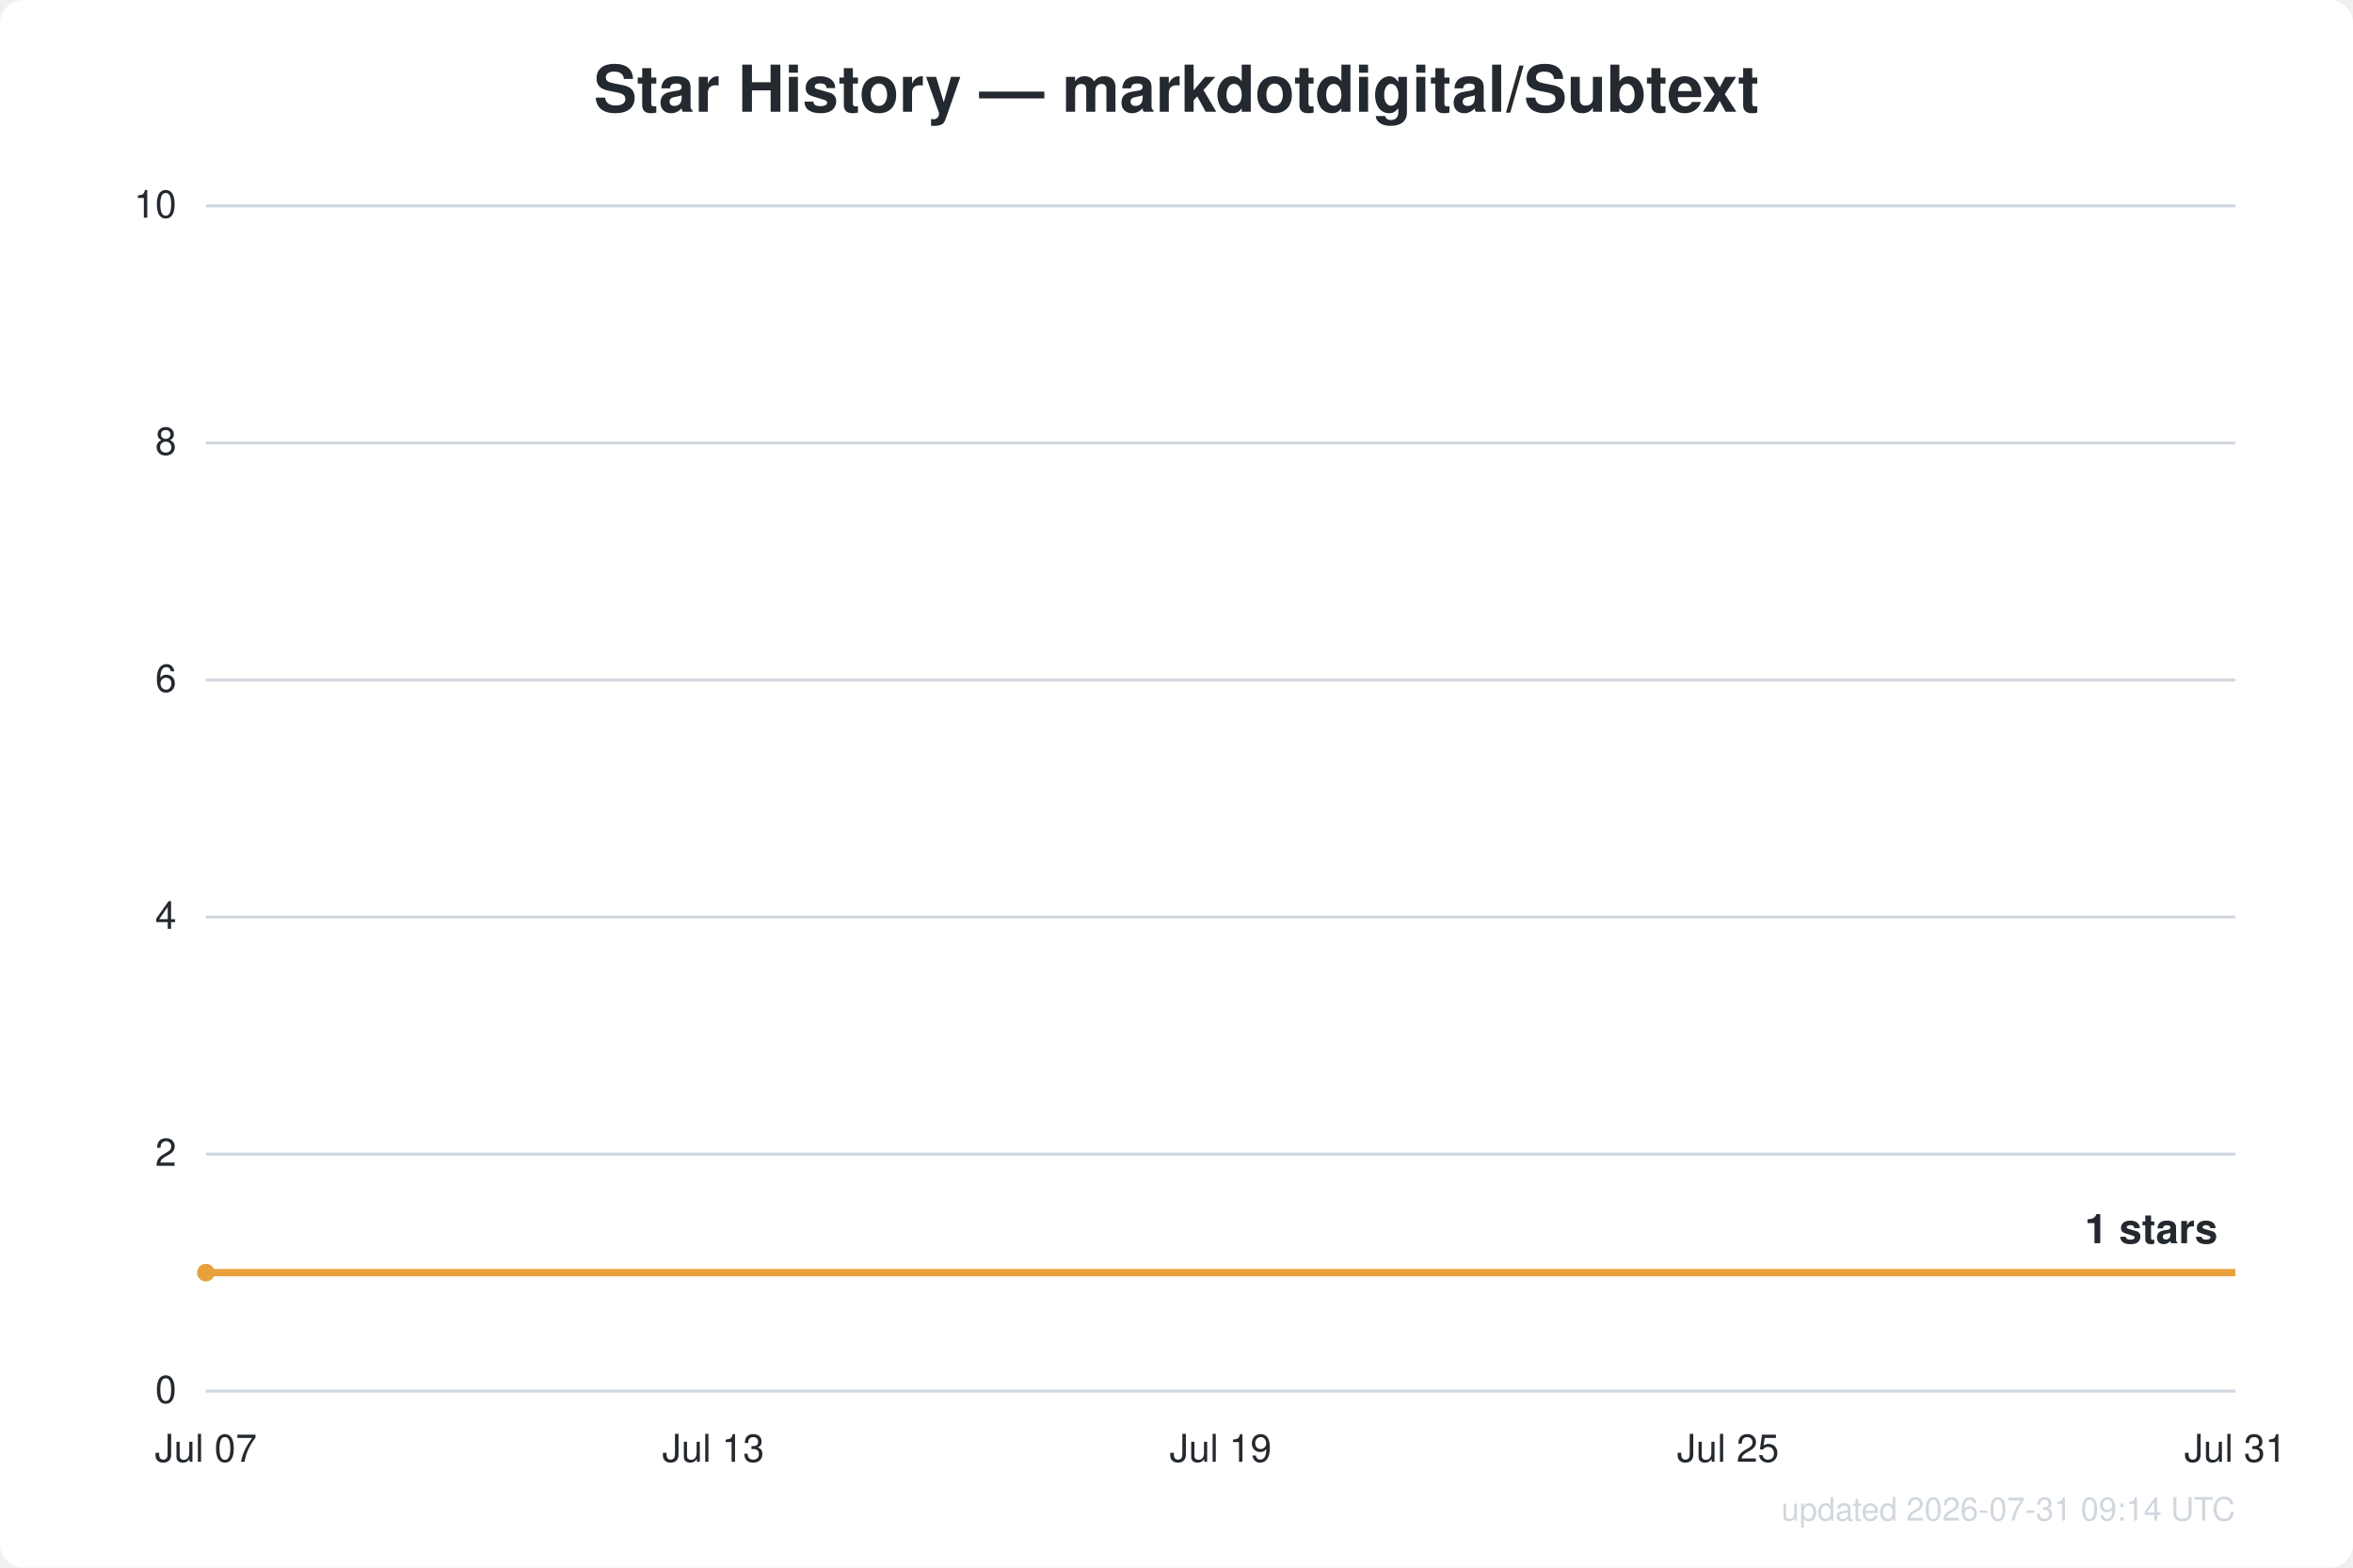
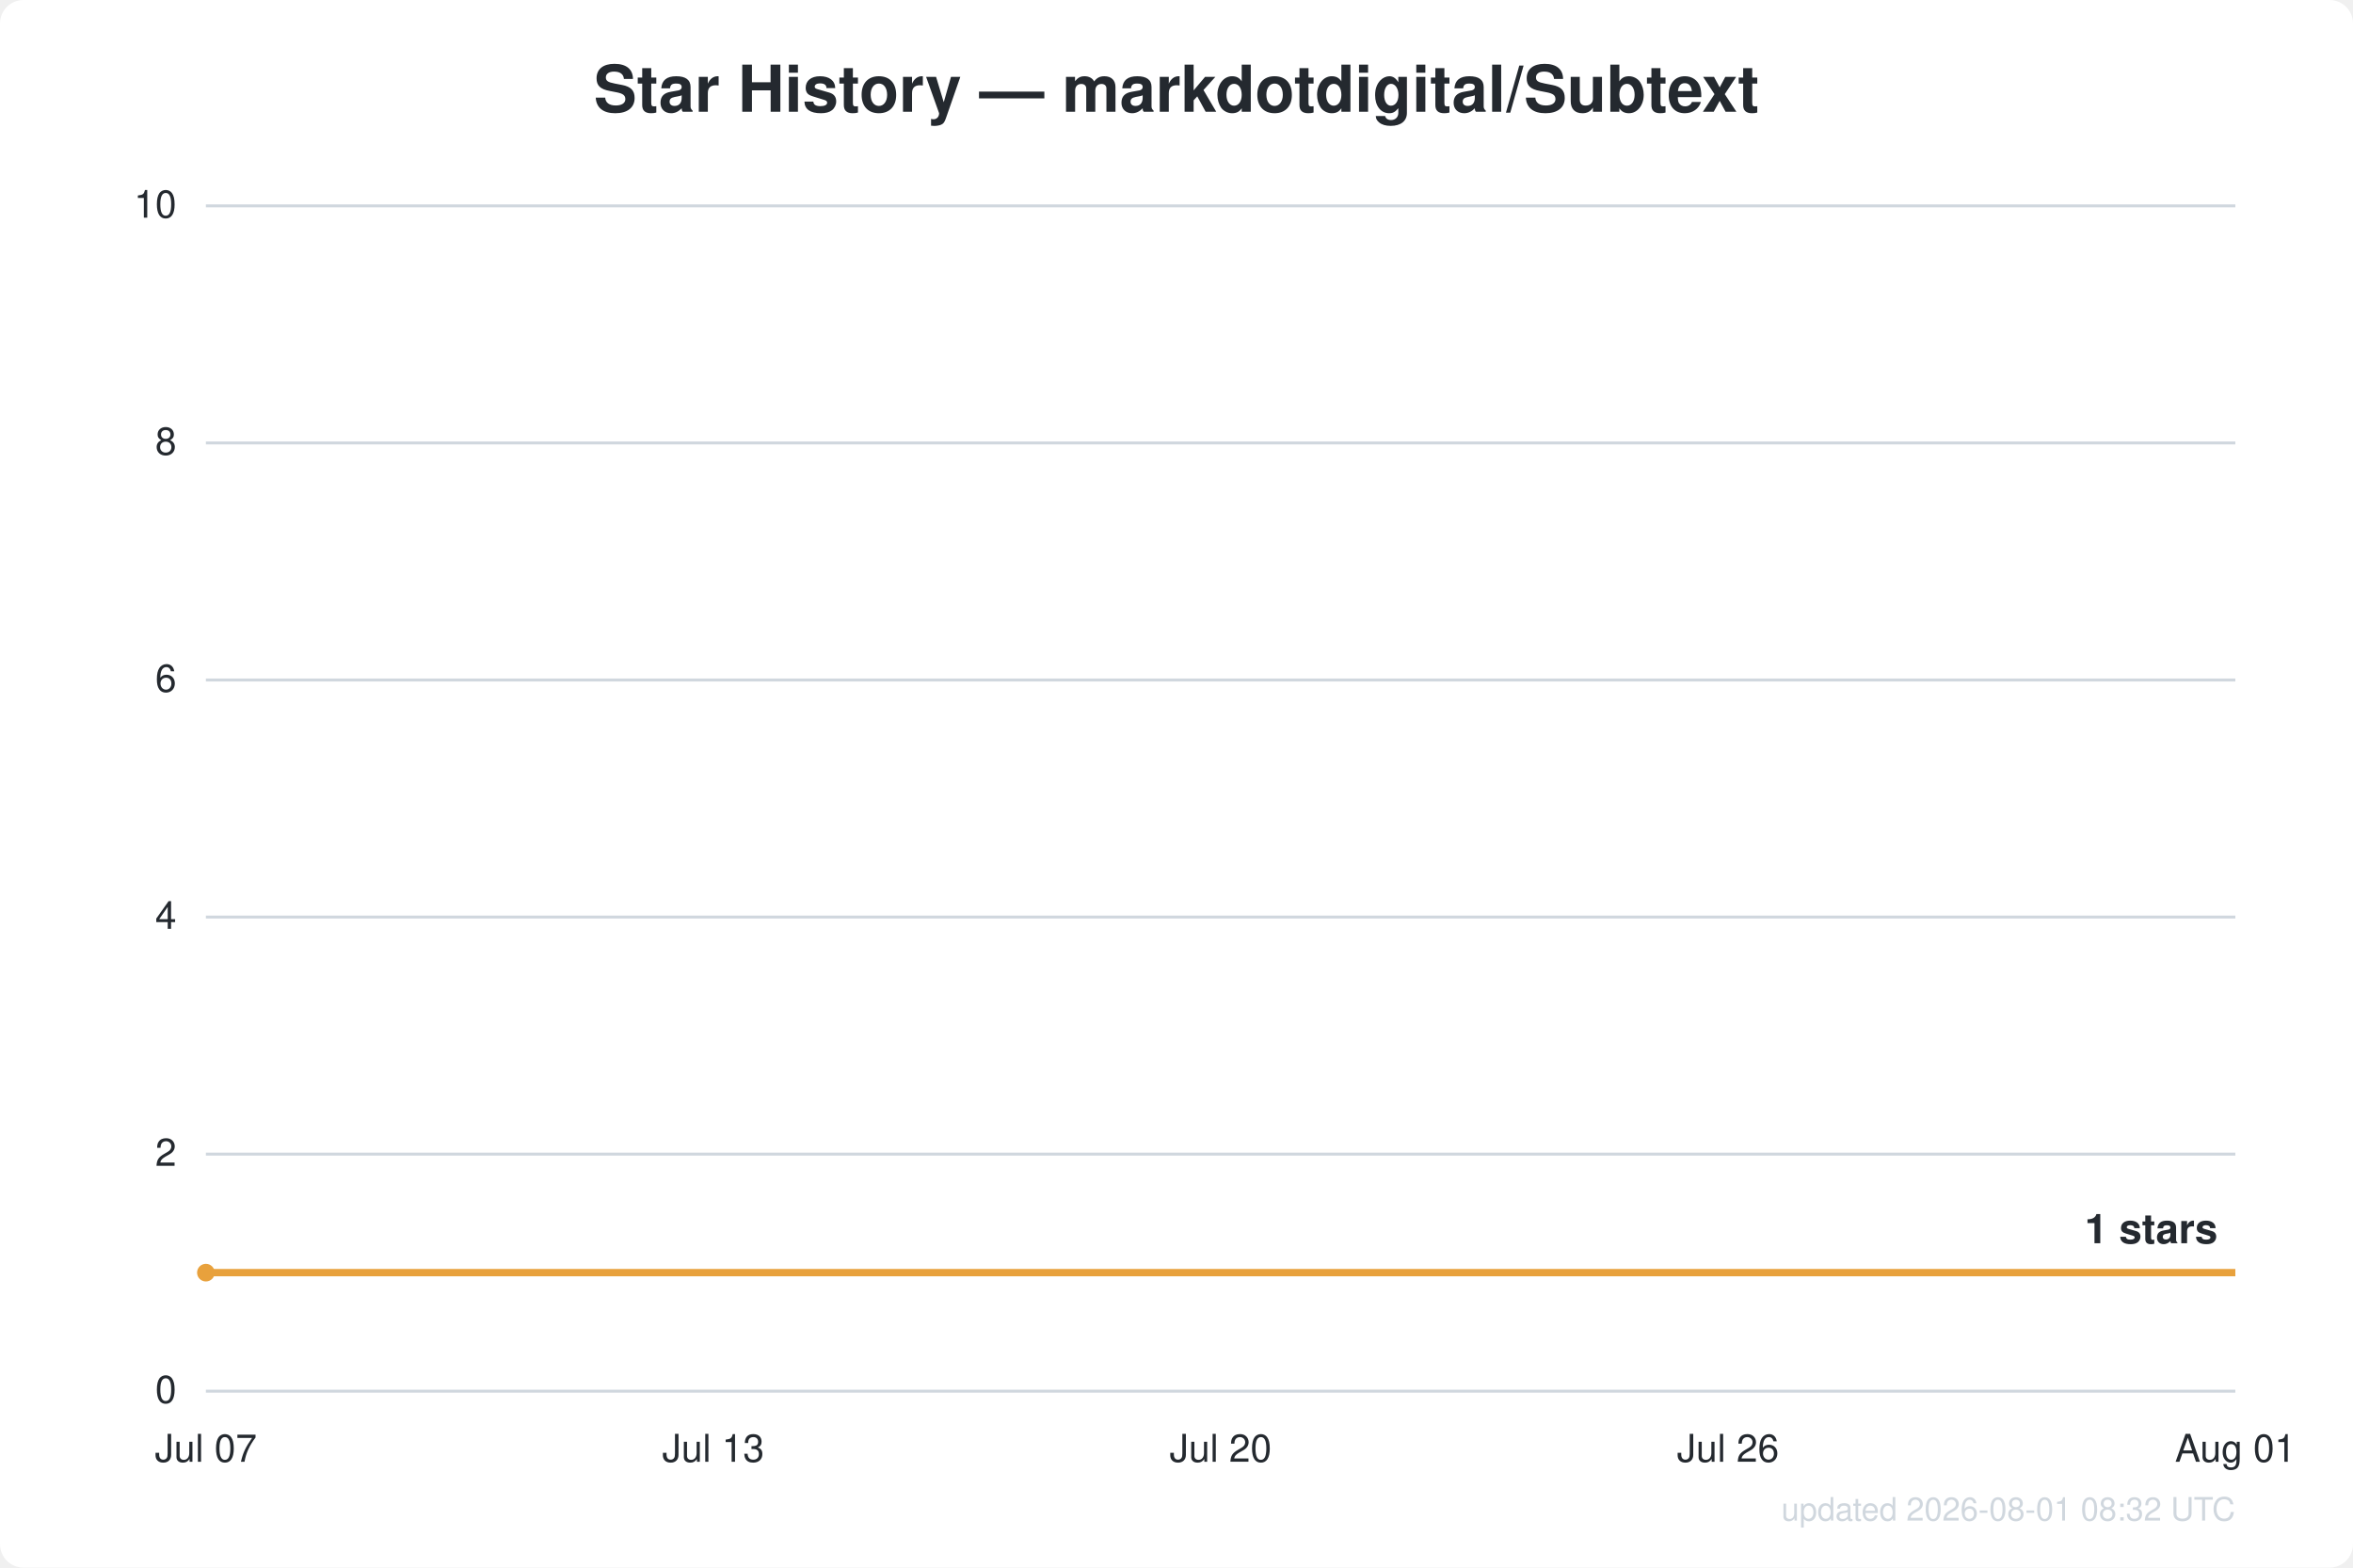
<svg xmlns="http://www.w3.org/2000/svg" width="800" height="533" viewBox="0 0 800 533" font-family="Segoe UI, Helvetica, Arial, sans-serif">
  <rect width="800" height="533" fill="#ffffff" rx="8" />
  <text x="400.0" y="38" text-anchor="middle" fill="#24292f" font-size="22" font-weight="600">Star History — markdotdigital/Subtext</text>
  <line x1="70" y1="473.0" x2="760" y2="473.0" stroke="#d0d7de" stroke-width="1" />
  <text x="60" y="477.0" text-anchor="end" fill="#24292f" font-size="13">0</text>
  <line x1="70" y1="392.4" x2="760" y2="392.4" stroke="#d0d7de" stroke-width="1" />
  <text x="60" y="396.4" text-anchor="end" fill="#24292f" font-size="13">2</text>
  <line x1="70" y1="311.8" x2="760" y2="311.8" stroke="#d0d7de" stroke-width="1" />
  <text x="60" y="315.8" text-anchor="end" fill="#24292f" font-size="13">4</text>
  <line x1="70" y1="231.2" x2="760" y2="231.2" stroke="#d0d7de" stroke-width="1" />
  <text x="60" y="235.2" text-anchor="end" fill="#24292f" font-size="13">6</text>
  <line x1="70" y1="150.6" x2="760" y2="150.6" stroke="#d0d7de" stroke-width="1" />
  <text x="60" y="154.6" text-anchor="end" fill="#24292f" font-size="13">8</text>
  <line x1="70" y1="70.0" x2="760" y2="70.0" stroke="#d0d7de" stroke-width="1" />
  <text x="60" y="74.0" text-anchor="end" fill="#24292f" font-size="13">10</text>
  <text x="70.0" y="497" text-anchor="middle" fill="#24292f" font-size="13">Jul 07</text>
  <text x="242.5" y="497" text-anchor="middle" fill="#24292f" font-size="13">Jul 13</text>
-   <text x="415.0" y="497" text-anchor="middle" fill="#24292f" font-size="13">Jul 19</text>
-   <text x="587.5" y="497" text-anchor="middle" fill="#24292f" font-size="13">Jul 25</text>
-   <text x="760.0" y="497" text-anchor="middle" fill="#24292f" font-size="13">Jul 31</text>
+   <text x="415.0" y="497" text-anchor="middle" fill="#24292f" font-size="13">Jul 20</text>
+   <text x="587.5" y="497" text-anchor="middle" fill="#24292f" font-size="13">Jul 26</text>
+   <text x="760.0" y="497" text-anchor="middle" fill="#24292f" font-size="13">Aug 01</text>
  <path d="M70.0,432.7 L760.0,432.7" fill="none" stroke="#e8a13c" stroke-width="2.5" stroke-linejoin="round" />
  <circle cx="70.0" cy="432.7" r="3" fill="#e8a13c" />
  <text x="754.0" y="422.7" text-anchor="end" fill="#24292f" font-size="14" font-weight="600">1 stars</text>
-   <text x="760" y="517" text-anchor="end" fill="#d0d7de" font-size="11">updated 2026-07-31 09:14 UTC</text>
+   <text x="760" y="517" text-anchor="end" fill="#d0d7de" font-size="11">updated 2026-08-01 08:32 UTC</text>
</svg>
